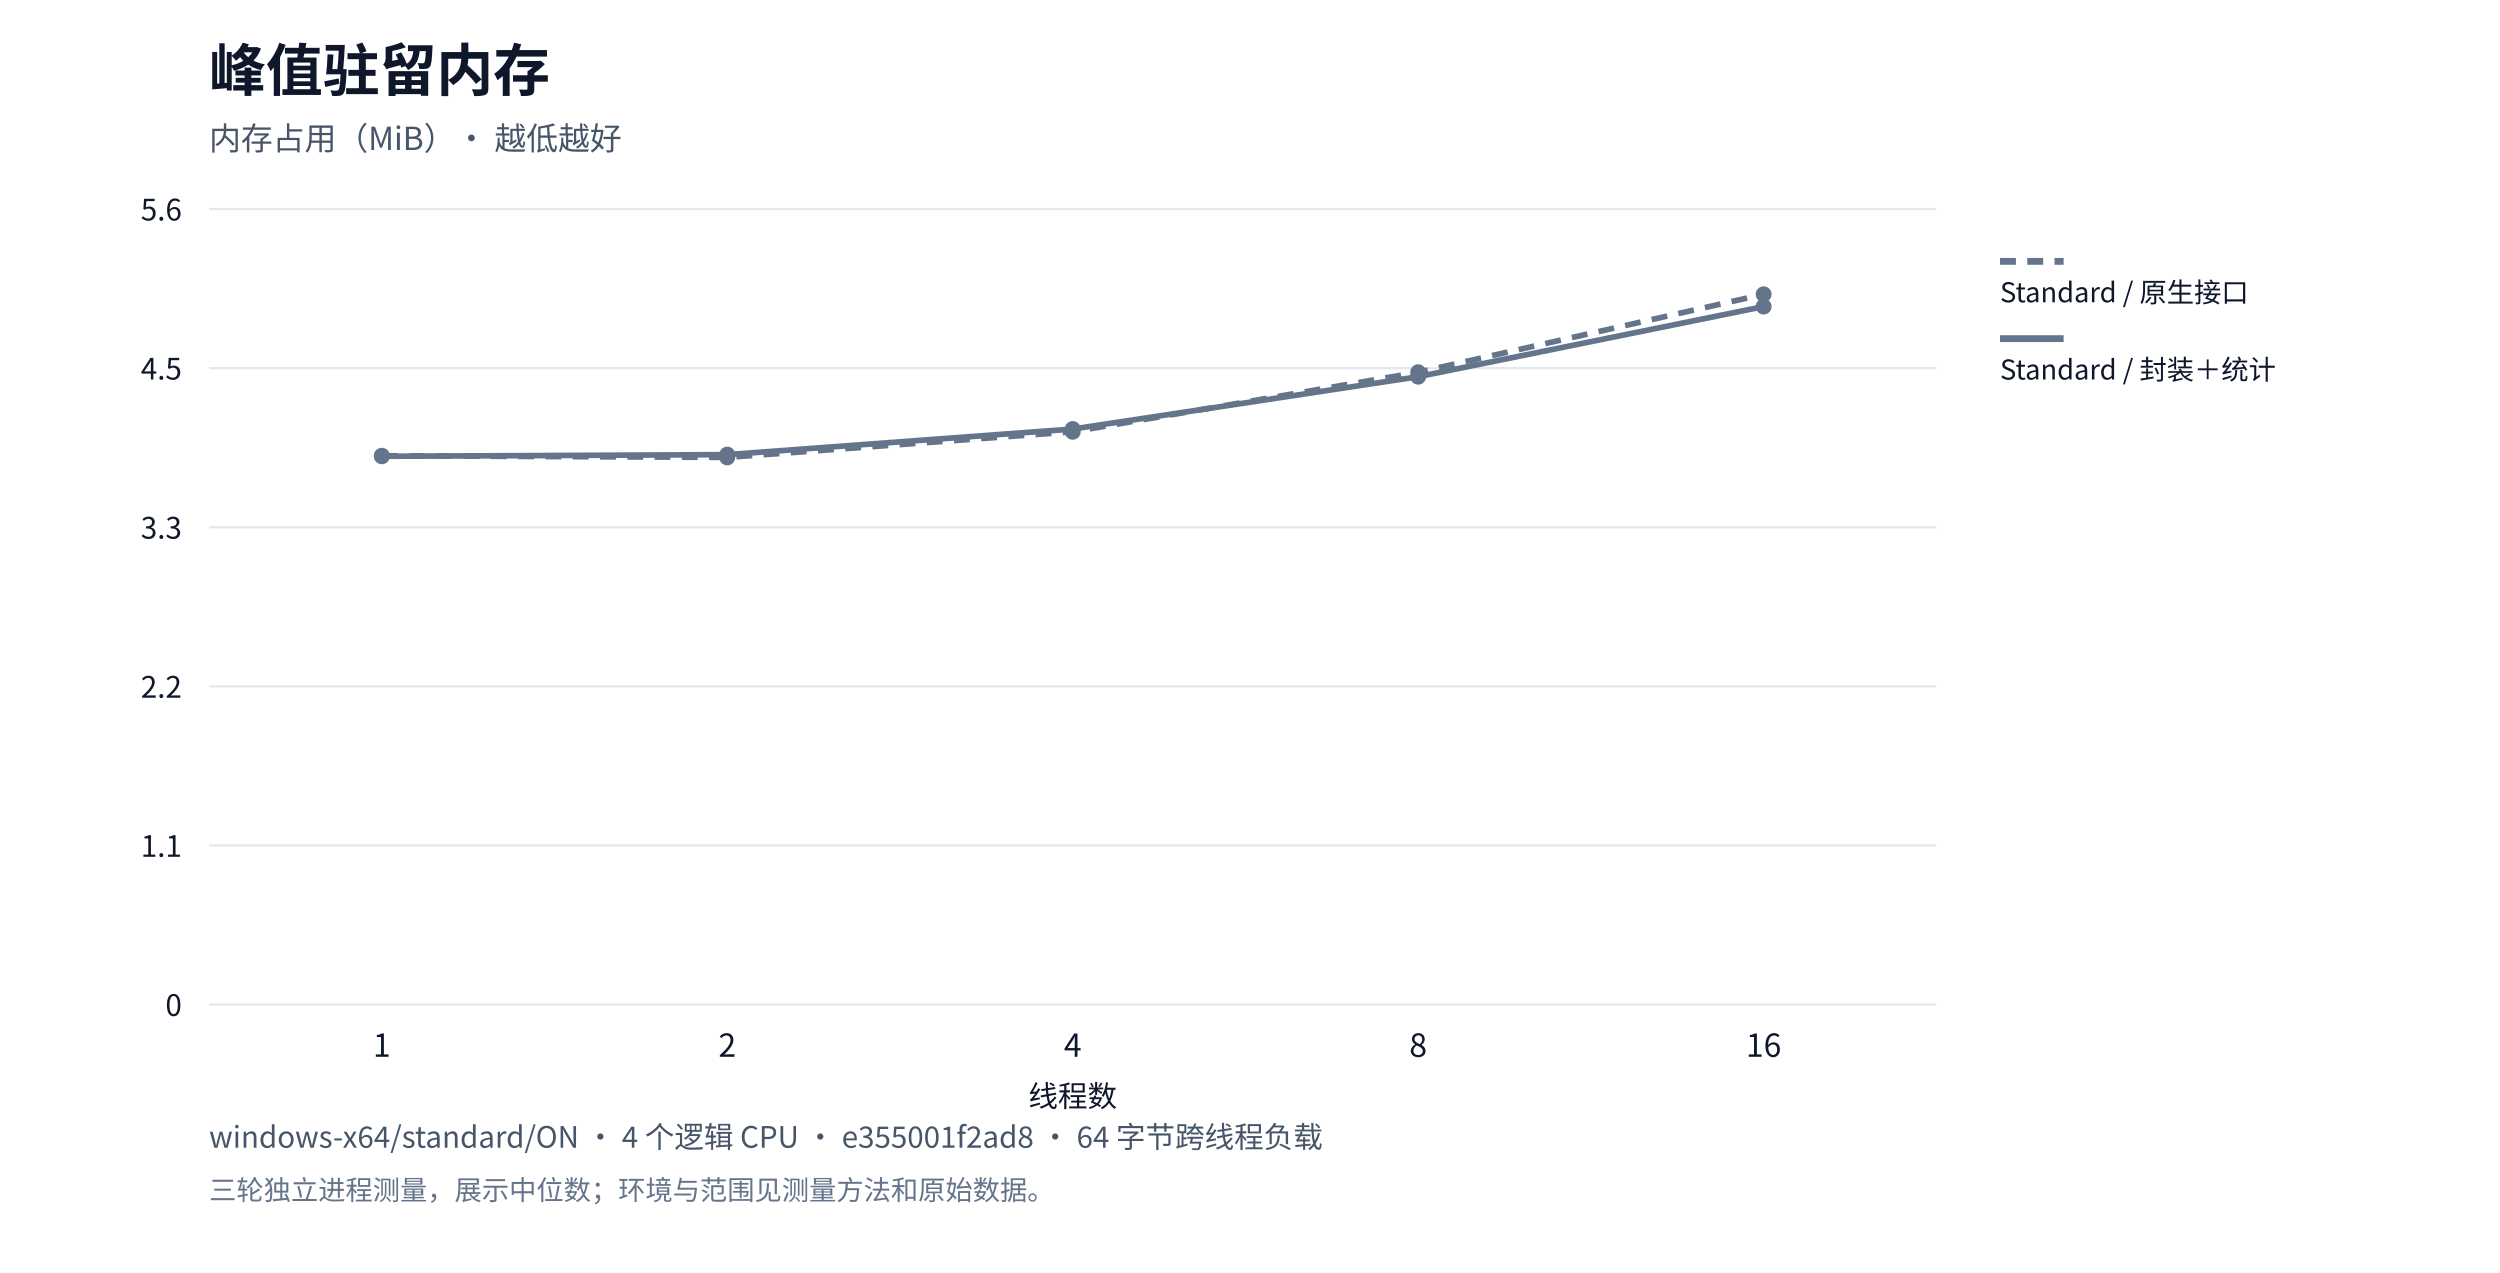
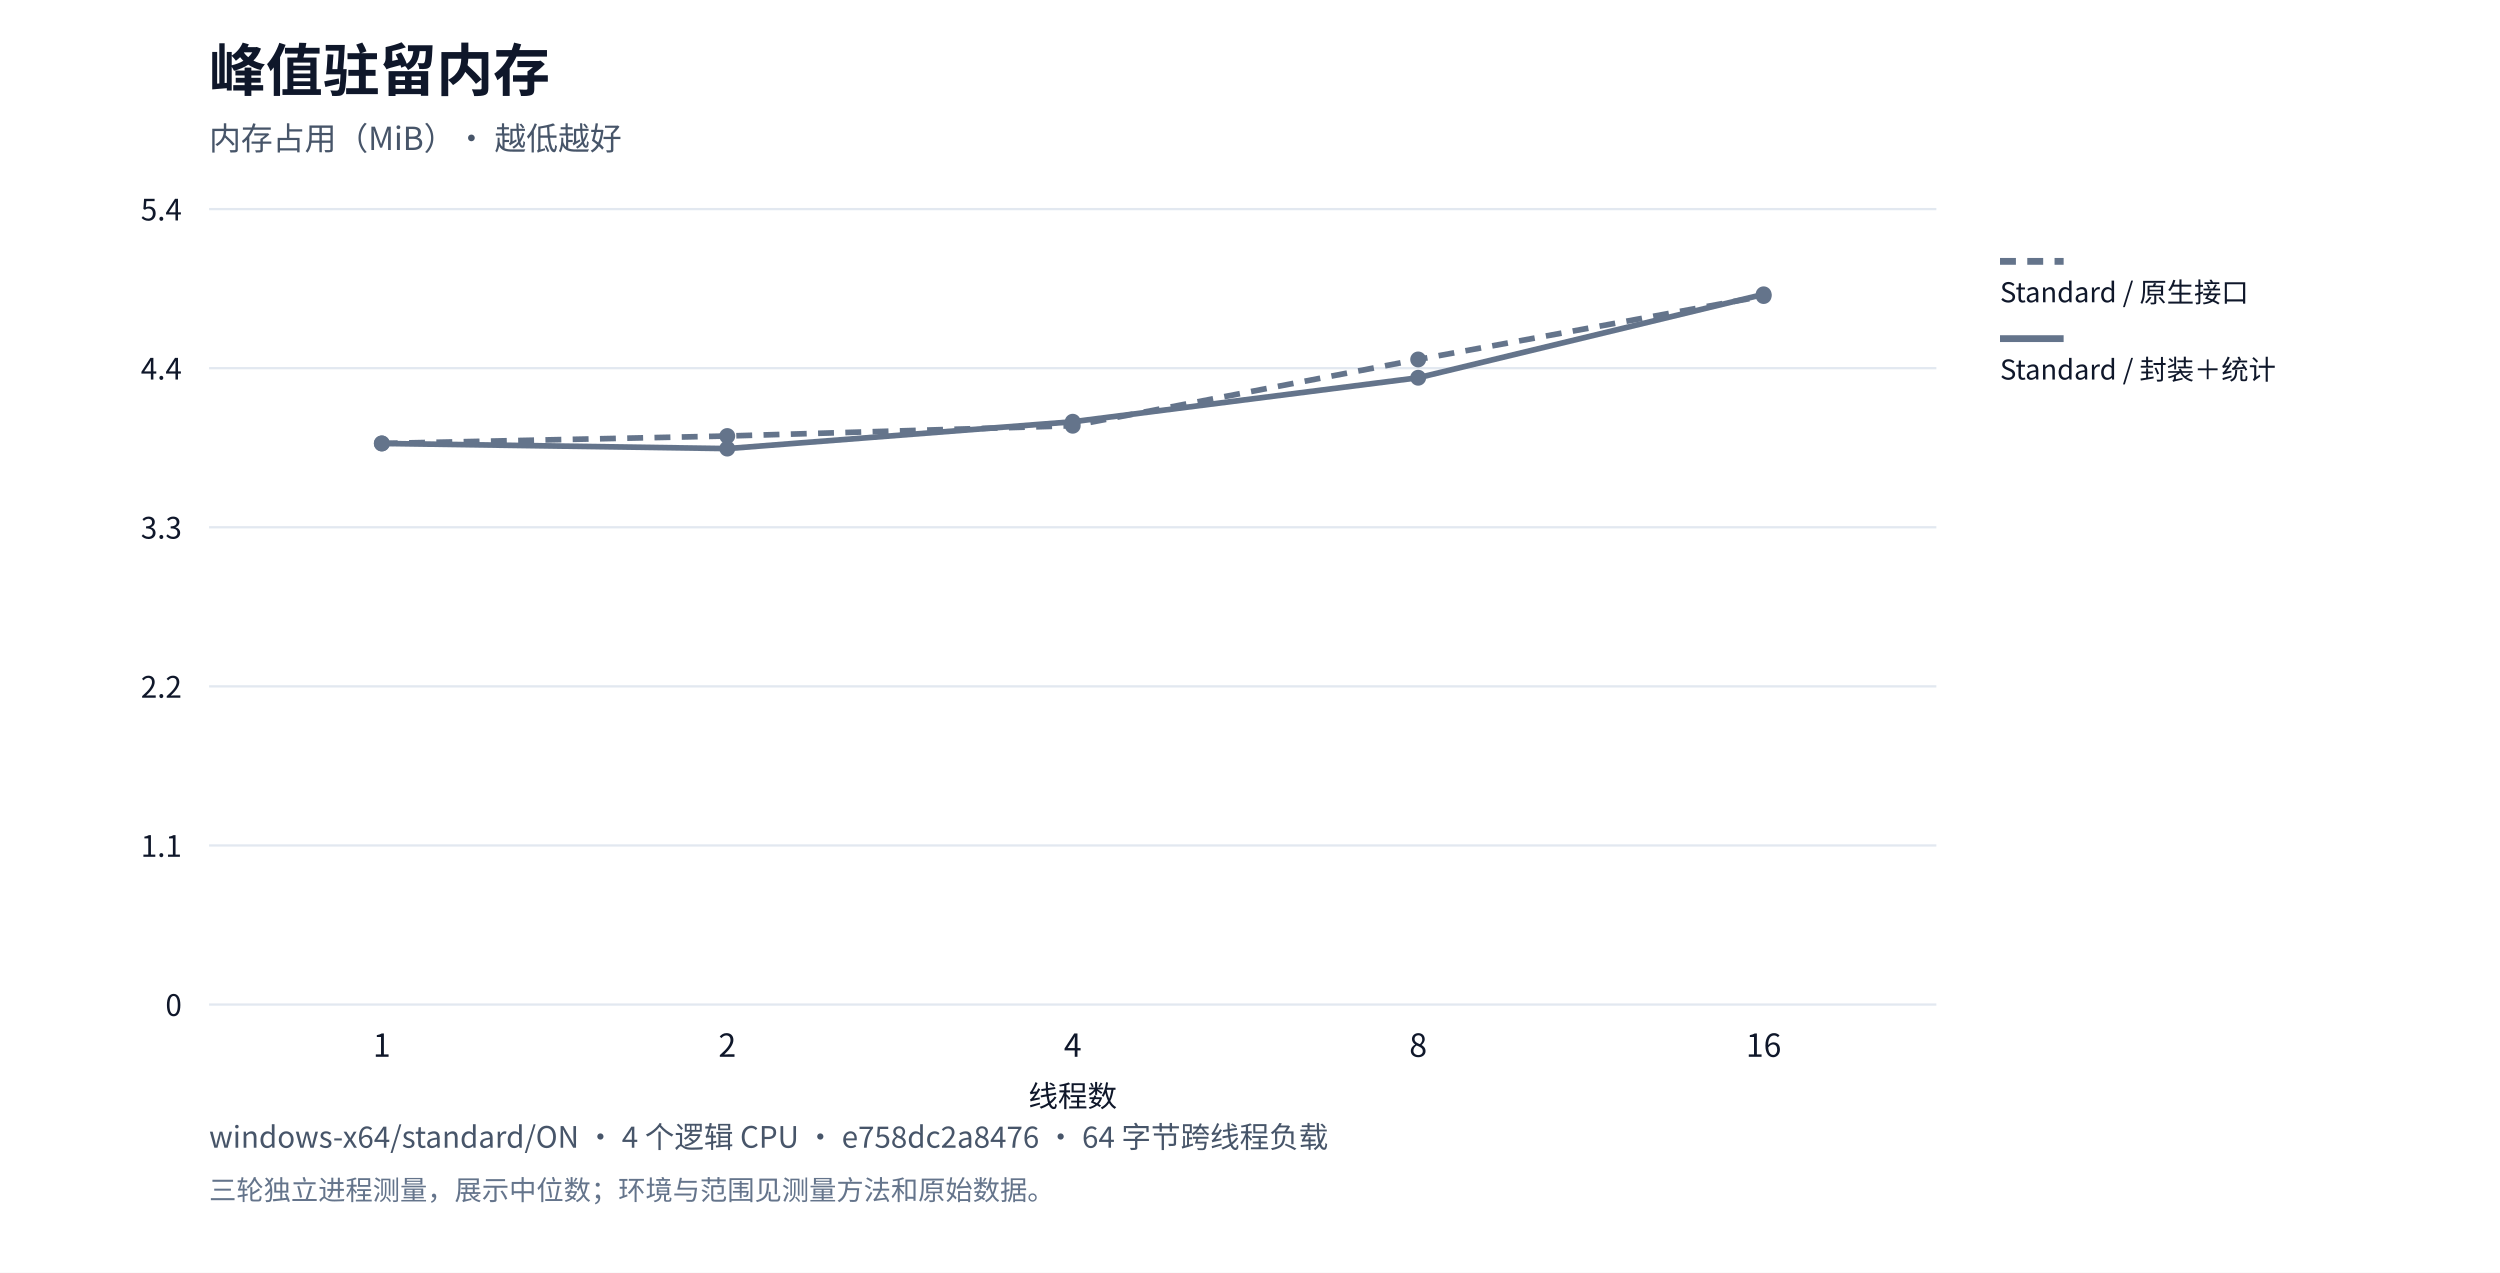
<svg xmlns="http://www.w3.org/2000/svg" xml:lang="zh-CN" viewBox="0 0 1100 560" role="img">
  <rect width="1100" height="560" fill="#ffffff" />
  <g font-family="system-ui,Segoe UI,Microsoft YaHei,PingFang SC,Noto Sans CJK SC,sans-serif" fill="#0f172a">
    <text x="92" y="40" font-size="25" font-weight="650">峰值驻留内存</text>
    <text x="92" y="66" font-size="14" fill="#475569">内存占用（MiB）· 越低越好</text>
    <path d="M92,442.0h760" stroke="#e2e8f0" />
    <text x="80" y="447.0" text-anchor="end" font-size="13">0</text>
    <path d="M92,372.0h760" stroke="#e2e8f0" />
    <text x="80" y="377.0" text-anchor="end" font-size="13">1.1</text>
    <path d="M92,302.0h760" stroke="#e2e8f0" />
    <text x="80" y="307.0" text-anchor="end" font-size="13">2.2</text>
    <path d="M92,232.0h760" stroke="#e2e8f0" />
    <text x="80" y="237.0" text-anchor="end" font-size="13">3.3</text>
    <path d="M92,162.0h760" stroke="#e2e8f0" />
-     <text x="80" y="167.0" text-anchor="end" font-size="13">4.5</text>
+     <text x="80" y="167.0" text-anchor="end" font-size="13">4.4</text>
    <path d="M92,92.0h760" stroke="#e2e8f0" />
-     <text x="80" y="97.0" text-anchor="end" font-size="13">5.6</text>
+     <text x="80" y="97.0" text-anchor="end" font-size="13">5.4</text>
    <text x="168.0" y="465" text-anchor="middle" font-size="14">1</text>
    <text x="320.0" y="465" text-anchor="middle" font-size="14">2</text>
    <text x="472.0" y="465" text-anchor="middle" font-size="14">4</text>
    <text x="624.0" y="465" text-anchor="middle" font-size="14">8</text>
    <text x="776.0" y="465" text-anchor="middle" font-size="14">16</text>
-     <circle cx="168.0" cy="200.523" r="3.5" fill="#64748b" />
-     <circle cx="320.0" cy="201.257" r="3.5" fill="#64748b" />
-     <circle cx="472.0" cy="189.992" r="3.5" fill="#64748b" />
-     <circle cx="624.0" cy="163.787" r="3.5" fill="#64748b" />
-     <circle cx="776.0" cy="129.5" r="3.5" fill="#64748b" />
-     <polyline points="168.0,200.523 320.0,201.257 472.0,189.992 624.0,163.787 776.0,129.5" fill="none" stroke="#64748b" stroke-width="2.5" stroke-dasharray="7 5" />
+     <circle cx="168.0" cy="195.117" r="3.5" fill="#64748b" />
+     <circle cx="320.0" cy="191.849" r="3.5" fill="#64748b" />
+     <circle cx="472.0" cy="187.324" r="3.5" fill="#64748b" />
+     <circle cx="624.0" cy="158.16" r="3.5" fill="#64748b" />
+     <circle cx="776.0" cy="130.254" r="3.5" fill="#64748b" />
+     <polyline points="168.0,195.117 320.0,191.849 472.0,187.324 624.0,158.16 776.0,130.254" fill="none" stroke="#64748b" stroke-width="2.5" stroke-dasharray="7 5" />
    <path d="M880,115h28" stroke="#64748b" stroke-width="3" stroke-dasharray="7 5" />
    <text x="880" y="133" font-size="12">Standard / 原生接口</text>
-     <circle cx="168.0" cy="200.768" r="3.5" fill="#64748b" />
-     <circle cx="320.0" cy="200.033" r="3.5" fill="#64748b" />
-     <circle cx="472.0" cy="188.767" r="3.5" fill="#64748b" />
-     <circle cx="624.0" cy="165.746" r="3.5" fill="#64748b" />
-     <circle cx="776.0" cy="134.888" r="3.5" fill="#64748b" />
-     <polyline points="168.0,200.768 320.0,200.033 472.0,188.767 624.0,165.746 776.0,134.888" fill="none" stroke="#64748b" stroke-width="2.5" />
+     <circle cx="168.0" cy="195.117" r="3.5" fill="#64748b" />
+     <circle cx="320.0" cy="197.38" r="3.5" fill="#64748b" />
+     <circle cx="472.0" cy="185.564" r="3.5" fill="#64748b" />
+     <circle cx="624.0" cy="166.206" r="3.5" fill="#64748b" />
+     <circle cx="776.0" cy="129.5" r="3.5" fill="#64748b" />
+     <polyline points="168.0,195.117 320.0,197.38 472.0,185.564 624.0,166.206 776.0,129.5" fill="none" stroke="#64748b" stroke-width="2.5" />
    <path d="M880,149h28" stroke="#64748b" stroke-width="3" />
    <text x="880" y="167" font-size="12">Standard / 封装＋统计</text>
    <text x="472" y="487" text-anchor="middle" font-size="13">线程数</text>
-     <text x="92" y="505" font-size="13" fill="#475569">windows-x64/standard/ON · 4 个逻辑 CPU · e355001f2ad8 · 64 字节跨线程负载</text>
+     <text x="92" y="505" font-size="13" fill="#475569">windows-x64/standard/ON · 4 个逻辑 CPU · e758dc2a8476 · 64 字节跨线程负载</text>
    <text x="92" y="528" font-size="12" fill="#64748b">三轮独立进程测量，展示中位数；环境与范围见测量方法和原始数据。</text>
  </g>
</svg>
